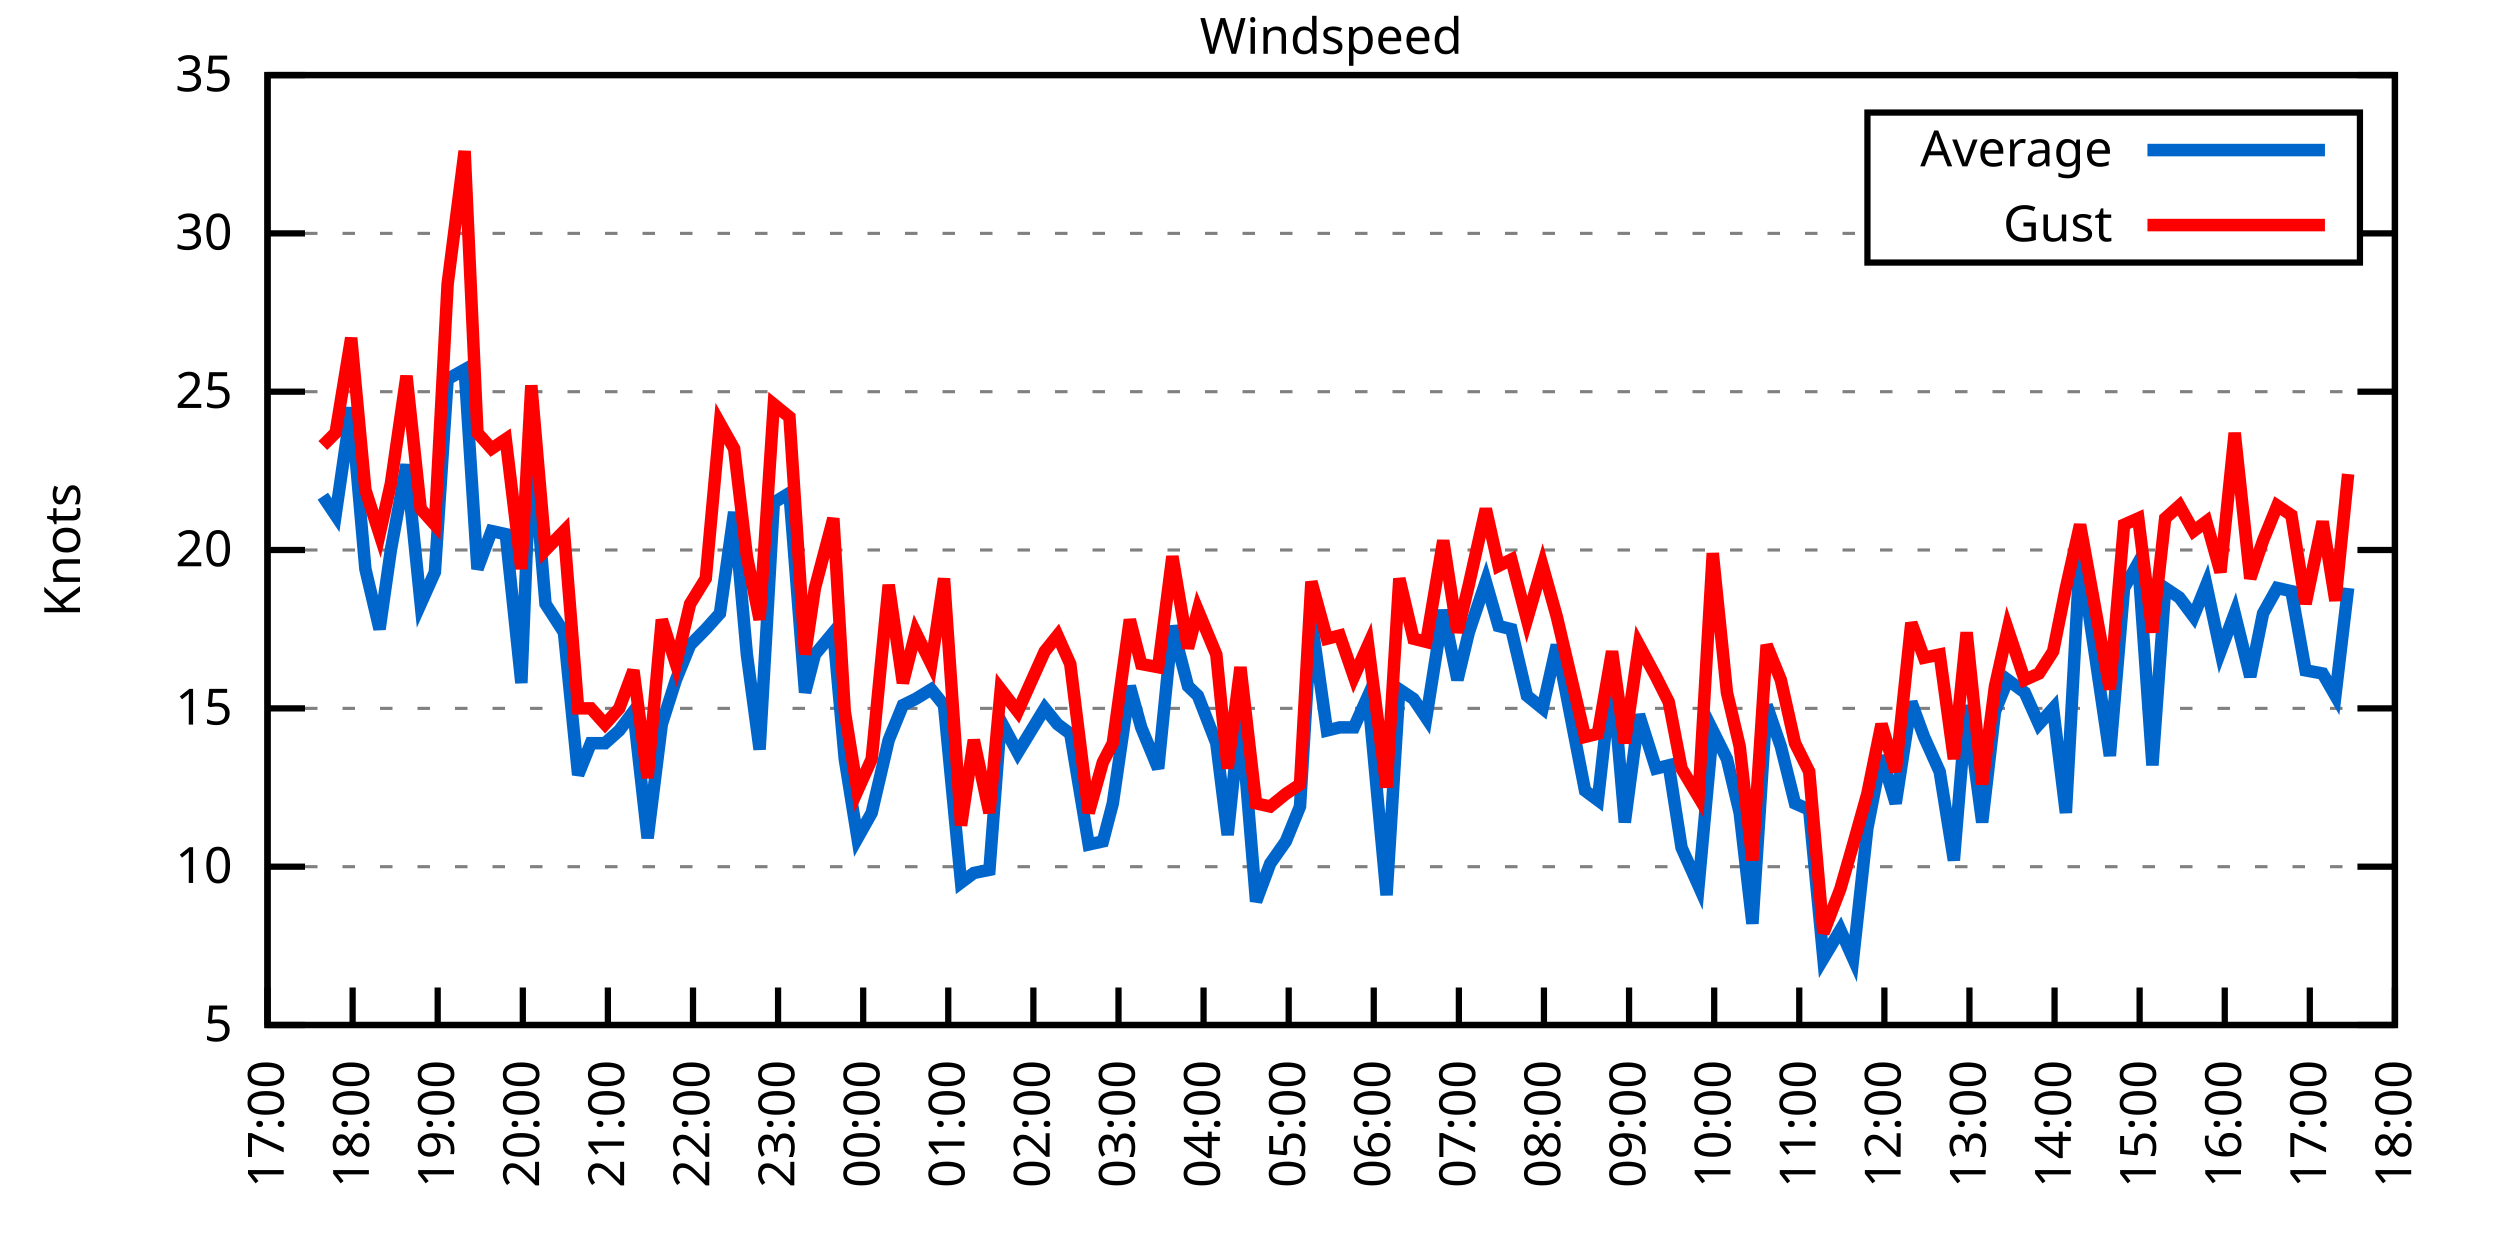
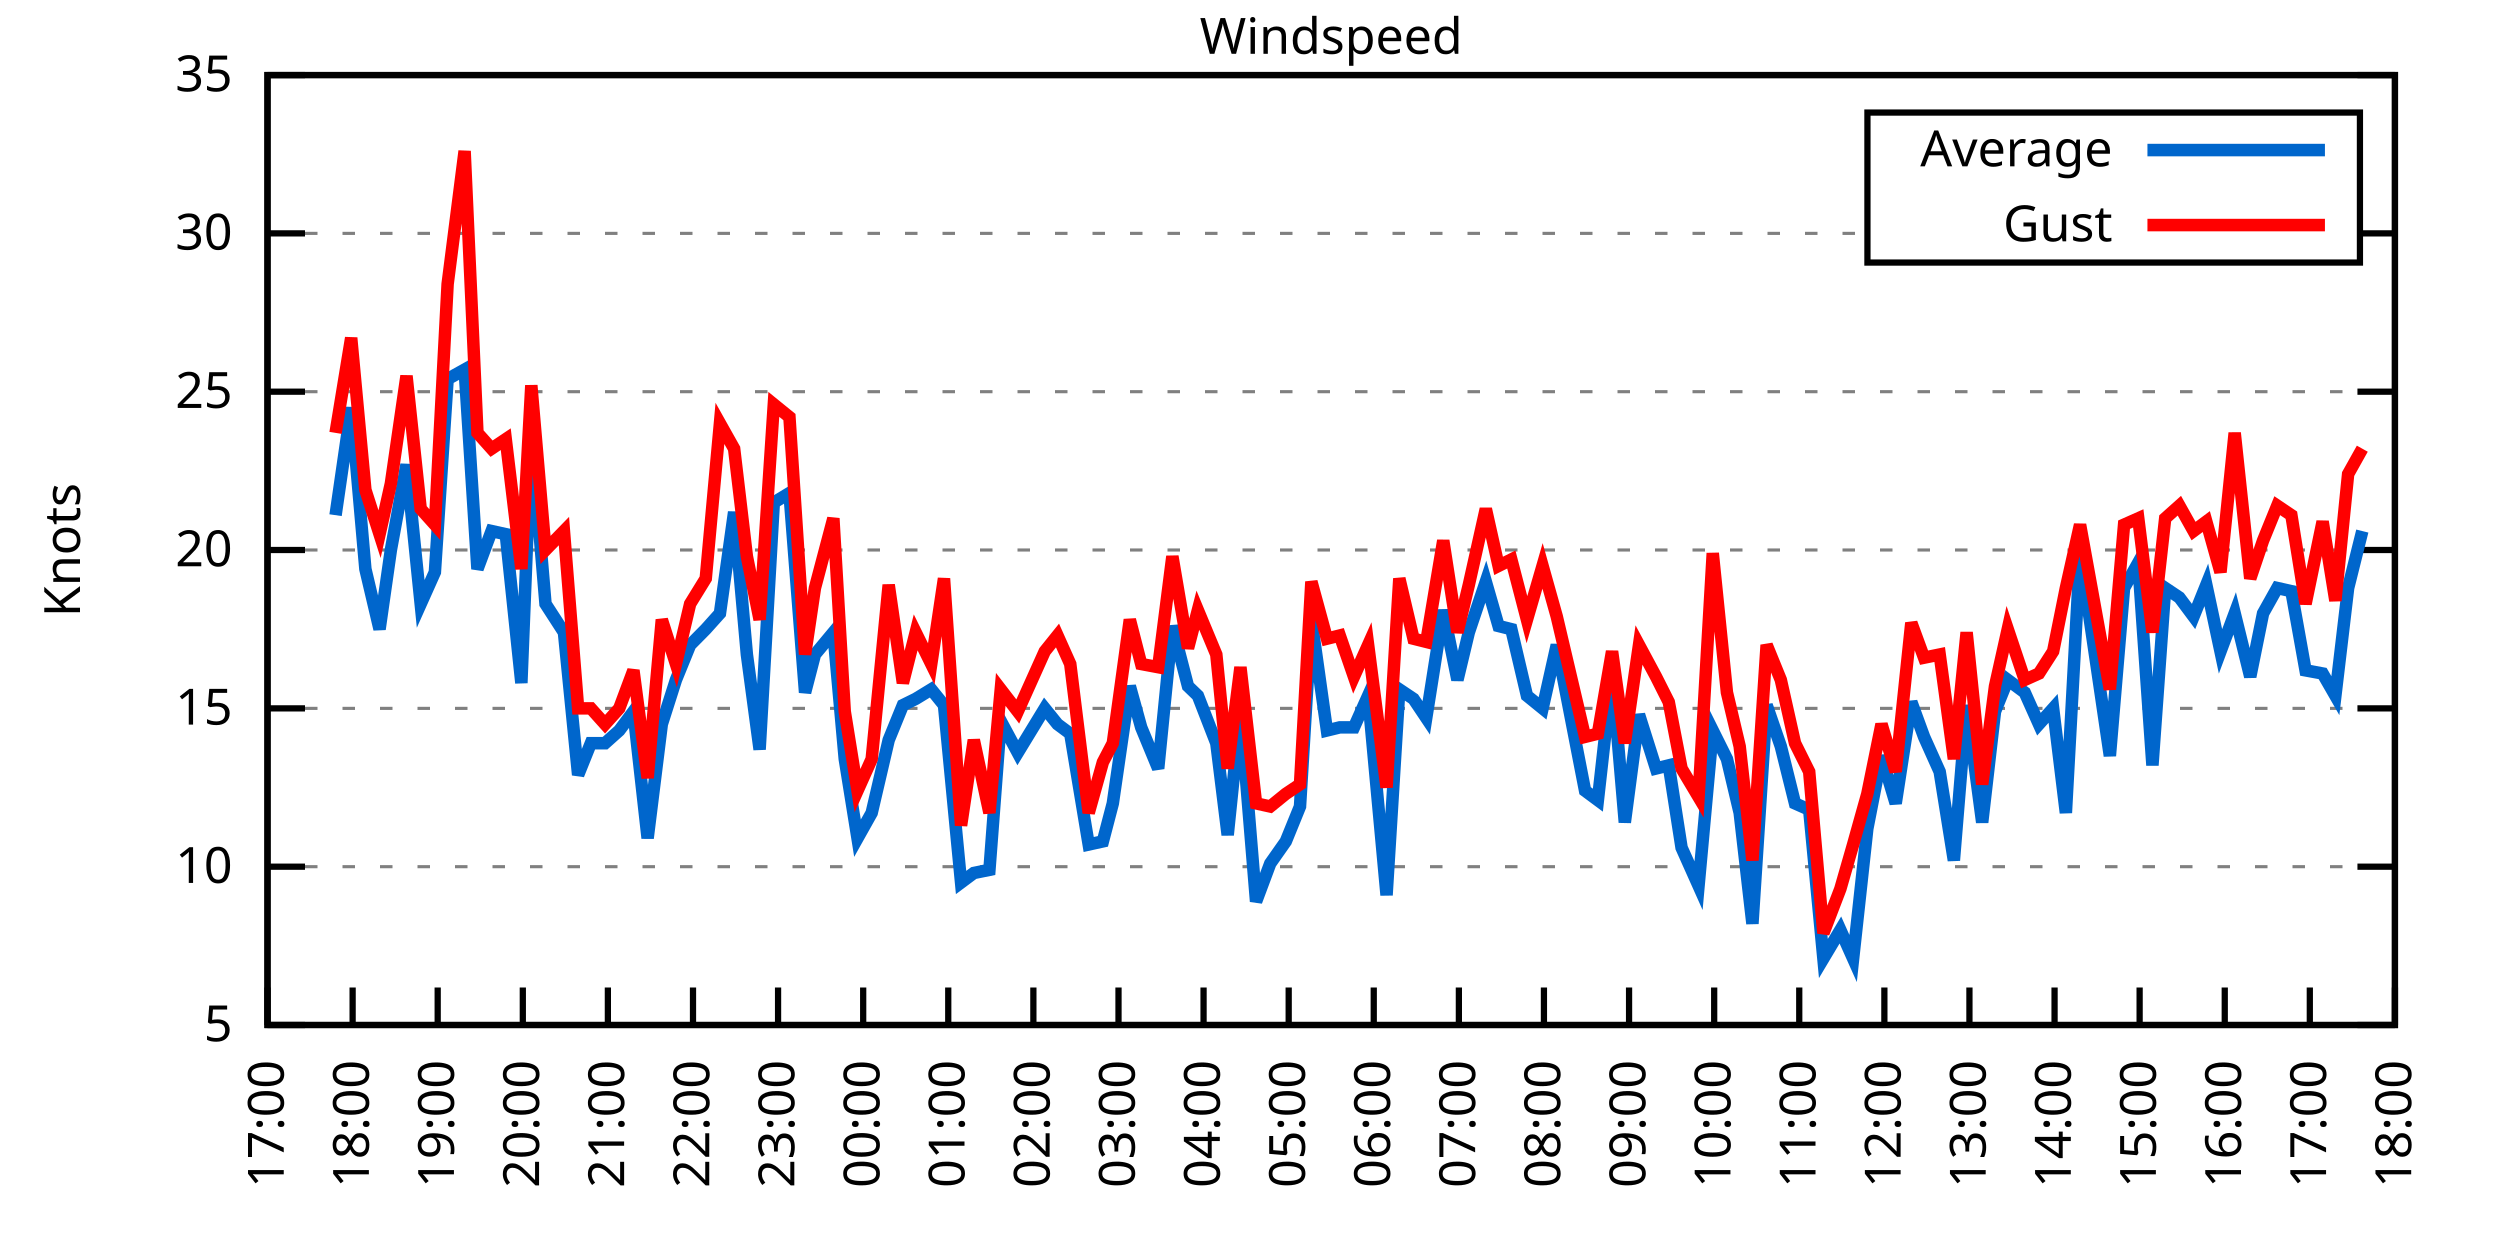
<svg xmlns="http://www.w3.org/2000/svg" xmlns:xlink="http://www.w3.org/1999/xlink" width="400" height="200" viewBox="0 0 400 200">
  <g id="gnuplot_canvas">
    <rect x="0" y="0" width="400" height="200" fill="none" />
    <defs>
      <circle id="gpDot" r="0.5" stroke-width="0.5" stroke="currentColor" />
      <path id="gpPt0" stroke-width="0.333" stroke="currentColor" d="M-1,0 h2 M0,-1 v2" />
      <path id="gpPt1" stroke-width="0.333" stroke="currentColor" d="M-1,-1 L1,1 M1,-1 L-1,1" />
      <path id="gpPt2" stroke-width="0.333" stroke="currentColor" d="M-1,0 L1,0 M0,-1 L0,1 M-1,-1 L1,1 M-1,1 L1,-1" />
      <rect id="gpPt3" stroke-width="0.333" stroke="currentColor" x="-1" y="-1" width="2" height="2" />
      <rect id="gpPt4" stroke-width="0.333" stroke="currentColor" fill="currentColor" x="-1" y="-1" width="2" height="2" />
      <circle id="gpPt5" stroke-width="0.333" stroke="currentColor" cx="0" cy="0" r="1" />
      <use xlink:href="#gpPt5" id="gpPt6" fill="currentColor" stroke="none" />
      <path id="gpPt7" stroke-width="0.333" stroke="currentColor" d="M0,-1.33 L-1.33,0.67 L1.33,0.67 z" />
      <use xlink:href="#gpPt7" id="gpPt8" fill="currentColor" stroke="none" />
      <use xlink:href="#gpPt7" id="gpPt9" stroke="currentColor" transform="rotate(180)" />
      <use xlink:href="#gpPt9" id="gpPt10" fill="currentColor" stroke="none" />
      <use xlink:href="#gpPt3" id="gpPt11" stroke="currentColor" transform="rotate(45)" />
      <use xlink:href="#gpPt11" id="gpPt12" fill="currentColor" stroke="none" />
      <path id="gpPt13" stroke-width="0.333" stroke="currentColor" d="M0,1.330 L1.265,0.411 L0.782,-1.067 L-0.782,-1.076 L-1.265,0.411 z" />
      <use xlink:href="#gpPt13" id="gpPt14" fill="currentColor" stroke="none" />
      <filter id="textbox" filterUnits="objectBoundingBox" x="0" y="0" height="1" width="1">
        <feFlood flood-color="white" flood-opacity="1" result="bgnd" />
        <feComposite in="SourceGraphic" in2="bgnd" operator="atop" />
      </filter>
      <filter id="greybox" filterUnits="objectBoundingBox" x="0" y="0" height="1" width="1">
        <feFlood flood-color="lightgrey" flood-opacity="1" result="grey" />
        <feComposite in="SourceGraphic" in2="grey" operator="atop" />
      </filter>
    </defs>
    <g fill="none" color="white" stroke="currentColor" stroke-width="1.00" stroke-linecap="butt" stroke-linejoin="miter">
</g>
    <g fill="none" color="black" stroke="currentColor" stroke-width="1.00" stroke-linecap="butt" stroke-linejoin="miter">
      <g stroke="none" shape-rendering="crispEdges">
        <polygon fill="rgb(255, 255, 255)" points="42.80,164.00 383.18,164.00 383.18,12.02 42.80,12.02 " />
      </g>
    </g>
    <g fill="none" color="black" stroke="currentColor" stroke-width="1.00" stroke-linecap="butt" stroke-linejoin="miter">
</g>
    <g fill="none" color="black" stroke="black" stroke-width="0.50" stroke-linecap="butt" stroke-linejoin="miter">
</g>
    <g fill="none" color="gray" stroke="currentColor" stroke-width="0.50" stroke-linecap="butt" stroke-linejoin="miter">
      <path stroke="gray" stroke-dasharray="2,4" class="gridline" d="M42.80,164.00 L383.19,164.00  " />
    </g>
    <g fill="none" color="gray" stroke="gray" stroke-width="1.00" stroke-linecap="butt" stroke-linejoin="miter">
</g>
    <g fill="none" color="black" stroke="currentColor" stroke-width="1.00" stroke-linecap="butt" stroke-linejoin="miter">
      <path stroke="black" d="M42.80,164.00 L48.80,164.00 M383.19,164.00 L377.19,164.00  " />
      <g transform="translate(37.20,166.60)" stroke="none" fill="black" font-family="Sans" font-size="8.00" text-anchor="end">
        <text>
          <tspan font-family="Sans"> 5</tspan>
        </text>
      </g>
    </g>
    <g fill="none" color="black" stroke="currentColor" stroke-width="1.00" stroke-linecap="butt" stroke-linejoin="miter">
</g>
    <g fill="none" color="black" stroke="black" stroke-width="0.50" stroke-linecap="butt" stroke-linejoin="miter">
</g>
    <g fill="none" color="gray" stroke="currentColor" stroke-width="0.50" stroke-linecap="butt" stroke-linejoin="miter">
      <path stroke="gray" stroke-dasharray="2,4" class="gridline" d="M42.80,138.67 L383.19,138.67  " />
    </g>
    <g fill="none" color="gray" stroke="gray" stroke-width="1.00" stroke-linecap="butt" stroke-linejoin="miter">
</g>
    <g fill="none" color="black" stroke="currentColor" stroke-width="1.00" stroke-linecap="butt" stroke-linejoin="miter">
      <path stroke="black" d="M42.80,138.67 L48.80,138.67 M383.19,138.67 L377.19,138.67  " />
      <g transform="translate(37.20,141.27)" stroke="none" fill="black" font-family="Sans" font-size="8.00" text-anchor="end">
        <text>
          <tspan font-family="Sans"> 10</tspan>
        </text>
      </g>
    </g>
    <g fill="none" color="black" stroke="currentColor" stroke-width="1.00" stroke-linecap="butt" stroke-linejoin="miter">
</g>
    <g fill="none" color="black" stroke="black" stroke-width="0.50" stroke-linecap="butt" stroke-linejoin="miter">
</g>
    <g fill="none" color="gray" stroke="currentColor" stroke-width="0.50" stroke-linecap="butt" stroke-linejoin="miter">
      <path stroke="gray" stroke-dasharray="2,4" class="gridline" d="M42.80,113.34 L383.19,113.34  " />
    </g>
    <g fill="none" color="gray" stroke="gray" stroke-width="1.00" stroke-linecap="butt" stroke-linejoin="miter">
</g>
    <g fill="none" color="black" stroke="currentColor" stroke-width="1.00" stroke-linecap="butt" stroke-linejoin="miter">
      <path stroke="black" d="M42.80,113.34 L48.80,113.34 M383.19,113.34 L377.19,113.34  " />
      <g transform="translate(37.20,115.94)" stroke="none" fill="black" font-family="Sans" font-size="8.00" text-anchor="end">
        <text>
          <tspan font-family="Sans"> 15</tspan>
        </text>
      </g>
    </g>
    <g fill="none" color="black" stroke="currentColor" stroke-width="1.00" stroke-linecap="butt" stroke-linejoin="miter">
</g>
    <g fill="none" color="black" stroke="black" stroke-width="0.50" stroke-linecap="butt" stroke-linejoin="miter">
</g>
    <g fill="none" color="gray" stroke="currentColor" stroke-width="0.50" stroke-linecap="butt" stroke-linejoin="miter">
      <path stroke="gray" stroke-dasharray="2,4" class="gridline" d="M42.80,88.00 L383.19,88.00  " />
    </g>
    <g fill="none" color="gray" stroke="gray" stroke-width="1.00" stroke-linecap="butt" stroke-linejoin="miter">
</g>
    <g fill="none" color="black" stroke="currentColor" stroke-width="1.00" stroke-linecap="butt" stroke-linejoin="miter">
      <path stroke="black" d="M42.80,88.00 L48.80,88.00 M383.19,88.00 L377.19,88.00  " />
      <g transform="translate(37.20,90.60)" stroke="none" fill="black" font-family="Sans" font-size="8.00" text-anchor="end">
        <text>
          <tspan font-family="Sans"> 20</tspan>
        </text>
      </g>
    </g>
    <g fill="none" color="black" stroke="currentColor" stroke-width="1.00" stroke-linecap="butt" stroke-linejoin="miter">
</g>
    <g fill="none" color="black" stroke="black" stroke-width="0.50" stroke-linecap="butt" stroke-linejoin="miter">
</g>
    <g fill="none" color="gray" stroke="currentColor" stroke-width="0.50" stroke-linecap="butt" stroke-linejoin="miter">
      <path stroke="gray" stroke-dasharray="2,4" class="gridline" d="M42.80,62.67 L383.19,62.67  " />
    </g>
    <g fill="none" color="gray" stroke="gray" stroke-width="1.00" stroke-linecap="butt" stroke-linejoin="miter">
</g>
    <g fill="none" color="black" stroke="currentColor" stroke-width="1.00" stroke-linecap="butt" stroke-linejoin="miter">
      <path stroke="black" d="M42.80,62.67 L48.80,62.67 M383.19,62.67 L377.19,62.67  " />
      <g transform="translate(37.20,65.27)" stroke="none" fill="black" font-family="Sans" font-size="8.00" text-anchor="end">
        <text>
          <tspan font-family="Sans"> 25</tspan>
        </text>
      </g>
    </g>
    <g fill="none" color="black" stroke="currentColor" stroke-width="1.00" stroke-linecap="butt" stroke-linejoin="miter">
</g>
    <g fill="none" color="black" stroke="black" stroke-width="0.50" stroke-linecap="butt" stroke-linejoin="miter">
</g>
    <g fill="none" color="gray" stroke="currentColor" stroke-width="0.50" stroke-linecap="butt" stroke-linejoin="miter">
      <path stroke="gray" stroke-dasharray="2,4" class="gridline" d="M42.80,37.34 L298.79,37.34 M377.59,37.34 L383.19,37.34  " />
    </g>
    <g fill="none" color="gray" stroke="gray" stroke-width="1.00" stroke-linecap="butt" stroke-linejoin="miter">
</g>
    <g fill="none" color="black" stroke="currentColor" stroke-width="1.00" stroke-linecap="butt" stroke-linejoin="miter">
      <path stroke="black" d="M42.80,37.34 L48.80,37.34 M383.19,37.34 L377.19,37.34  " />
      <g transform="translate(37.20,39.94)" stroke="none" fill="black" font-family="Sans" font-size="8.00" text-anchor="end">
        <text>
          <tspan font-family="Sans"> 30</tspan>
        </text>
      </g>
    </g>
    <g fill="none" color="black" stroke="currentColor" stroke-width="1.00" stroke-linecap="butt" stroke-linejoin="miter">
</g>
    <g fill="none" color="black" stroke="black" stroke-width="0.50" stroke-linecap="butt" stroke-linejoin="miter">
</g>
    <g fill="none" color="gray" stroke="currentColor" stroke-width="0.50" stroke-linecap="butt" stroke-linejoin="miter">
      <path stroke="gray" stroke-dasharray="2,4" class="gridline" d="M42.80,12.01 L383.19,12.01  " />
    </g>
    <g fill="none" color="gray" stroke="gray" stroke-width="1.00" stroke-linecap="butt" stroke-linejoin="miter">
</g>
    <g fill="none" color="black" stroke="currentColor" stroke-width="1.00" stroke-linecap="butt" stroke-linejoin="miter">
      <path stroke="black" d="M42.80,12.01 L48.80,12.01 M383.19,12.01 L377.19,12.01  " />
      <g transform="translate(37.20,14.61)" stroke="none" fill="black" font-family="Sans" font-size="8.00" text-anchor="end">
        <text>
          <tspan font-family="Sans"> 35</tspan>
        </text>
      </g>
    </g>
    <g fill="none" color="black" stroke="currentColor" stroke-width="1.00" stroke-linecap="butt" stroke-linejoin="miter">
      <path stroke="black" d="M42.80,164.00 L42.80,158.00  " />
      <g transform="translate(45.40,169.60) rotate(270.00)" stroke="none" fill="black" font-family="Sans" font-size="8.00" text-anchor="end">
        <text>
          <tspan font-family="Sans">17:00</tspan>
        </text>
      </g>
    </g>
    <g fill="none" color="black" stroke="currentColor" stroke-width="1.00" stroke-linecap="butt" stroke-linejoin="miter">
      <path stroke="black" d="M56.42,164.00 L56.42,158.00  " />
      <g transform="translate(59.02,169.60) rotate(270.00)" stroke="none" fill="black" font-family="Sans" font-size="8.00" text-anchor="end">
        <text>
          <tspan font-family="Sans">18:00</tspan>
        </text>
      </g>
    </g>
    <g fill="none" color="black" stroke="currentColor" stroke-width="1.00" stroke-linecap="butt" stroke-linejoin="miter">
      <path stroke="black" d="M70.03,164.00 L70.03,158.00  " />
      <g transform="translate(72.63,169.60) rotate(270.00)" stroke="none" fill="black" font-family="Sans" font-size="8.00" text-anchor="end">
        <text>
          <tspan font-family="Sans">19:00</tspan>
        </text>
      </g>
    </g>
    <g fill="none" color="black" stroke="currentColor" stroke-width="1.00" stroke-linecap="butt" stroke-linejoin="miter">
      <path stroke="black" d="M83.65,164.00 L83.65,158.00  " />
      <g transform="translate(86.25,169.60) rotate(270.00)" stroke="none" fill="black" font-family="Sans" font-size="8.00" text-anchor="end">
        <text>
          <tspan font-family="Sans">20:00</tspan>
        </text>
      </g>
    </g>
    <g fill="none" color="black" stroke="currentColor" stroke-width="1.00" stroke-linecap="butt" stroke-linejoin="miter">
      <path stroke="black" d="M97.26,164.00 L97.26,158.00  " />
      <g transform="translate(99.86,169.60) rotate(270.00)" stroke="none" fill="black" font-family="Sans" font-size="8.00" text-anchor="end">
        <text>
          <tspan font-family="Sans">21:00</tspan>
        </text>
      </g>
    </g>
    <g fill="none" color="black" stroke="currentColor" stroke-width="1.00" stroke-linecap="butt" stroke-linejoin="miter">
      <path stroke="black" d="M110.88,164.00 L110.88,158.00  " />
      <g transform="translate(113.48,169.60) rotate(270.00)" stroke="none" fill="black" font-family="Sans" font-size="8.00" text-anchor="end">
        <text>
          <tspan font-family="Sans">22:00</tspan>
        </text>
      </g>
    </g>
    <g fill="none" color="black" stroke="currentColor" stroke-width="1.00" stroke-linecap="butt" stroke-linejoin="miter">
      <path stroke="black" d="M124.49,164.00 L124.49,158.00  " />
      <g transform="translate(127.09,169.60) rotate(270.00)" stroke="none" fill="black" font-family="Sans" font-size="8.00" text-anchor="end">
        <text>
          <tspan font-family="Sans">23:00</tspan>
        </text>
      </g>
    </g>
    <g fill="none" color="black" stroke="currentColor" stroke-width="1.00" stroke-linecap="butt" stroke-linejoin="miter">
      <path stroke="black" d="M138.11,164.00 L138.11,158.00  " />
      <g transform="translate(140.71,169.60) rotate(270.00)" stroke="none" fill="black" font-family="Sans" font-size="8.00" text-anchor="end">
        <text>
          <tspan font-family="Sans">00:00</tspan>
        </text>
      </g>
    </g>
    <g fill="none" color="black" stroke="currentColor" stroke-width="1.00" stroke-linecap="butt" stroke-linejoin="miter">
      <path stroke="black" d="M151.72,164.00 L151.72,158.00  " />
      <g transform="translate(154.32,169.60) rotate(270.00)" stroke="none" fill="black" font-family="Sans" font-size="8.00" text-anchor="end">
        <text>
          <tspan font-family="Sans">01:00</tspan>
        </text>
      </g>
    </g>
    <g fill="none" color="black" stroke="currentColor" stroke-width="1.00" stroke-linecap="butt" stroke-linejoin="miter">
      <path stroke="black" d="M165.34,164.00 L165.34,158.00  " />
      <g transform="translate(167.94,169.60) rotate(270.00)" stroke="none" fill="black" font-family="Sans" font-size="8.00" text-anchor="end">
        <text>
          <tspan font-family="Sans">02:00</tspan>
        </text>
      </g>
    </g>
    <g fill="none" color="black" stroke="currentColor" stroke-width="1.00" stroke-linecap="butt" stroke-linejoin="miter">
      <path stroke="black" d="M178.96,164.00 L178.96,158.00  " />
      <g transform="translate(181.56,169.60) rotate(270.00)" stroke="none" fill="black" font-family="Sans" font-size="8.00" text-anchor="end">
        <text>
          <tspan font-family="Sans">03:00</tspan>
        </text>
      </g>
    </g>
    <g fill="none" color="black" stroke="currentColor" stroke-width="1.00" stroke-linecap="butt" stroke-linejoin="miter">
      <path stroke="black" d="M192.57,164.00 L192.57,158.00  " />
      <g transform="translate(195.17,169.60) rotate(270.00)" stroke="none" fill="black" font-family="Sans" font-size="8.00" text-anchor="end">
        <text>
          <tspan font-family="Sans">04:00</tspan>
        </text>
      </g>
    </g>
    <g fill="none" color="black" stroke="currentColor" stroke-width="1.00" stroke-linecap="butt" stroke-linejoin="miter">
      <path stroke="black" d="M206.19,164.00 L206.19,158.00  " />
      <g transform="translate(208.79,169.60) rotate(270.00)" stroke="none" fill="black" font-family="Sans" font-size="8.00" text-anchor="end">
        <text>
          <tspan font-family="Sans">05:00</tspan>
        </text>
      </g>
    </g>
    <g fill="none" color="black" stroke="currentColor" stroke-width="1.00" stroke-linecap="butt" stroke-linejoin="miter">
      <path stroke="black" d="M219.80,164.00 L219.80,158.00  " />
      <g transform="translate(222.40,169.60) rotate(270.00)" stroke="none" fill="black" font-family="Sans" font-size="8.00" text-anchor="end">
        <text>
          <tspan font-family="Sans">06:00</tspan>
        </text>
      </g>
    </g>
    <g fill="none" color="black" stroke="currentColor" stroke-width="1.00" stroke-linecap="butt" stroke-linejoin="miter">
      <path stroke="black" d="M233.42,164.00 L233.42,158.00  " />
      <g transform="translate(236.02,169.60) rotate(270.00)" stroke="none" fill="black" font-family="Sans" font-size="8.00" text-anchor="end">
        <text>
          <tspan font-family="Sans">07:00</tspan>
        </text>
      </g>
    </g>
    <g fill="none" color="black" stroke="currentColor" stroke-width="1.00" stroke-linecap="butt" stroke-linejoin="miter">
      <path stroke="black" d="M247.03,164.00 L247.03,158.00  " />
      <g transform="translate(249.63,169.60) rotate(270.00)" stroke="none" fill="black" font-family="Sans" font-size="8.00" text-anchor="end">
        <text>
          <tspan font-family="Sans">08:00</tspan>
        </text>
      </g>
    </g>
    <g fill="none" color="black" stroke="currentColor" stroke-width="1.00" stroke-linecap="butt" stroke-linejoin="miter">
      <path stroke="black" d="M260.65,164.00 L260.65,158.00  " />
      <g transform="translate(263.25,169.60) rotate(270.00)" stroke="none" fill="black" font-family="Sans" font-size="8.00" text-anchor="end">
        <text>
          <tspan font-family="Sans">09:00</tspan>
        </text>
      </g>
    </g>
    <g fill="none" color="black" stroke="currentColor" stroke-width="1.00" stroke-linecap="butt" stroke-linejoin="miter">
      <path stroke="black" d="M274.27,164.00 L274.27,158.00  " />
      <g transform="translate(276.87,169.60) rotate(270.00)" stroke="none" fill="black" font-family="Sans" font-size="8.00" text-anchor="end">
        <text>
          <tspan font-family="Sans">10:00</tspan>
        </text>
      </g>
    </g>
    <g fill="none" color="black" stroke="currentColor" stroke-width="1.00" stroke-linecap="butt" stroke-linejoin="miter">
      <path stroke="black" d="M287.88,164.00 L287.88,158.00  " />
      <g transform="translate(290.48,169.60) rotate(270.00)" stroke="none" fill="black" font-family="Sans" font-size="8.00" text-anchor="end">
        <text>
          <tspan font-family="Sans">11:00</tspan>
        </text>
      </g>
    </g>
    <g fill="none" color="black" stroke="currentColor" stroke-width="1.00" stroke-linecap="butt" stroke-linejoin="miter">
      <path stroke="black" d="M301.50,164.00 L301.50,158.00  " />
      <g transform="translate(304.10,169.60) rotate(270.00)" stroke="none" fill="black" font-family="Sans" font-size="8.00" text-anchor="end">
        <text>
          <tspan font-family="Sans">12:00</tspan>
        </text>
      </g>
    </g>
    <g fill="none" color="black" stroke="currentColor" stroke-width="1.00" stroke-linecap="butt" stroke-linejoin="miter">
      <path stroke="black" d="M315.11,164.00 L315.11,158.00  " />
      <g transform="translate(317.71,169.60) rotate(270.00)" stroke="none" fill="black" font-family="Sans" font-size="8.00" text-anchor="end">
        <text>
          <tspan font-family="Sans">13:00</tspan>
        </text>
      </g>
    </g>
    <g fill="none" color="black" stroke="currentColor" stroke-width="1.00" stroke-linecap="butt" stroke-linejoin="miter">
      <path stroke="black" d="M328.73,164.00 L328.73,158.00  " />
      <g transform="translate(331.33,169.60) rotate(270.00)" stroke="none" fill="black" font-family="Sans" font-size="8.00" text-anchor="end">
        <text>
          <tspan font-family="Sans">14:00</tspan>
        </text>
      </g>
    </g>
    <g fill="none" color="black" stroke="currentColor" stroke-width="1.00" stroke-linecap="butt" stroke-linejoin="miter">
      <path stroke="black" d="M342.34,164.00 L342.34,158.00  " />
      <g transform="translate(344.94,169.60) rotate(270.00)" stroke="none" fill="black" font-family="Sans" font-size="8.00" text-anchor="end">
        <text>
          <tspan font-family="Sans">15:00</tspan>
        </text>
      </g>
    </g>
    <g fill="none" color="black" stroke="currentColor" stroke-width="1.00" stroke-linecap="butt" stroke-linejoin="miter">
      <path stroke="black" d="M355.96,164.00 L355.96,158.00  " />
      <g transform="translate(358.56,169.60) rotate(270.00)" stroke="none" fill="black" font-family="Sans" font-size="8.00" text-anchor="end">
        <text>
          <tspan font-family="Sans">16:00</tspan>
        </text>
      </g>
    </g>
    <g fill="none" color="black" stroke="currentColor" stroke-width="1.00" stroke-linecap="butt" stroke-linejoin="miter">
      <path stroke="black" d="M369.57,164.00 L369.57,158.00  " />
      <g transform="translate(372.17,169.60) rotate(270.00)" stroke="none" fill="black" font-family="Sans" font-size="8.00" text-anchor="end">
        <text>
          <tspan font-family="Sans">17:00</tspan>
        </text>
      </g>
    </g>
    <g fill="none" color="black" stroke="currentColor" stroke-width="1.00" stroke-linecap="butt" stroke-linejoin="miter">
      <path stroke="black" d="M383.19,164.00 L383.19,158.00  " />
      <g transform="translate(385.79,169.60) rotate(270.00)" stroke="none" fill="black" font-family="Sans" font-size="8.00" text-anchor="end">
        <text>
          <tspan font-family="Sans">18:00</tspan>
        </text>
      </g>
    </g>
    <g fill="none" color="black" stroke="currentColor" stroke-width="1.00" stroke-linecap="butt" stroke-linejoin="miter">
</g>
    <g fill="none" color="black" stroke="currentColor" stroke-width="1.00" stroke-linecap="butt" stroke-linejoin="miter">
      <path stroke="black" d="M42.80,12.01 L42.80,164.00 L383.19,164.00 L383.19,12.01 L42.80,12.01 Z  " />
    </g>
    <g fill="none" color="black" stroke="currentColor" stroke-width="1.00" stroke-linecap="butt" stroke-linejoin="miter">
</g>
    <g fill="none" color="black" stroke="currentColor" stroke-width="1.00" stroke-linecap="butt" stroke-linejoin="miter">
      <path stroke="black" d="M298.79,42.01 L298.79,18.01 L377.59,18.01 L377.59,42.01 L298.79,42.01 Z  " />
    </g>
    <g id="Windspeed_plot_1">
      <g fill="none" color="white" stroke="black" stroke-width="2.00" stroke-linecap="butt" stroke-linejoin="miter">
</g>
      <g fill="none" color="black" stroke="currentColor" stroke-width="2.00" stroke-linecap="butt" stroke-linejoin="miter">
        <g transform="translate(337.99,26.61)" stroke="none" fill="black" font-family="Sans" font-size="8.00" text-anchor="end">
          <text>
            <tspan font-family="Sans">Average</tspan>
          </text>
        </g>
      </g>
      <g fill="none" color="black" stroke="currentColor" stroke-width="2.00" stroke-linecap="butt" stroke-linejoin="miter">
-         <path stroke="rgb(  0, 102, 204)" d="M343.59,24.01 L371.99,24.01 M51.65,79.39 L53.69,82.43 L56.19,65.21 L58.46,91.04 L60.73,100.67 L62.54,88.00   L65.04,74.33 L67.31,96.62 L69.58,91.55 L71.62,60.65 L74.34,59.13 L76.39,91.04 L78.65,84.97 L80.92,85.47   L83.42,109.28 L85.01,69.77 L87.28,96.62 L90.23,101.18 L92.50,123.98 L94.54,118.91 L96.81,118.91 L99.08,116.88   L101.35,113.84 L103.62,134.11 L105.89,115.87 L108.15,108.78 L110.42,103.20 L112.92,100.67 L115.19,98.14 L117.46,81.93   L119.50,104.72 L121.54,119.92 L123.81,80.41 L126.31,78.89 L128.81,110.80 L130.39,104.72 L133.34,101.18 L135.16,121.44   L137.20,134.11 L139.47,130.06 L142.19,118.40 L144.46,112.83 L146.51,111.82 L149.00,110.30 L151.04,112.83 L153.77,141.20   L155.81,139.68 L158.31,139.17 L160.12,115.36 L162.84,120.43 L167.16,113.34 L169.20,115.87 L171.24,117.39 L174.19,135.12   L176.46,134.62 L178.05,128.54 L180.77,109.79 L182.59,116.38 L185.31,122.96 L187.58,100.16 L190.08,109.79 L191.66,111.31   L194.61,118.91 L196.43,133.60 L198.47,113.84 L200.97,144.24 L203.24,138.16 L205.73,134.62 L208.00,129.04 L209.82,99.15   L212.31,116.88 L214.36,116.38 L216.63,116.38 L218.90,111.31 L221.85,143.23 L223.89,110.30 L226.16,111.82 L228.20,114.86   L230.92,97.63 L233.19,108.78 L235.01,101.18 L237.73,93.07 L239.77,100.16 L241.81,100.67 L244.31,111.31 L246.81,113.34   L249.08,103.20 L253.61,126.51 L255.66,128.03 L257.93,107.76 L259.97,131.58 L262.24,114.35 L264.96,122.96 L267.00,122.46   L269.05,135.63 L271.77,141.71 L274.04,116.88 L276.31,121.44 L278.35,130.06 L280.39,147.79 L282.66,112.83 L284.93,119.42   L287.20,128.54 L289.47,129.55 L291.74,153.36 L294.46,148.80 L296.50,153.36 L298.77,132.59 L301.04,120.94 L303.31,128.54   L305.81,112.32 L307.85,117.90 L310.35,123.47 L312.62,137.66 L314.66,112.83 L317.15,131.58 L319.20,113.84 L321.24,108.78   L323.96,110.80 L326.23,115.87 L328.50,113.34 L330.54,130.06 L332.81,88.51 L337.58,120.94 L339.85,94.08 L342.12,90.03   L344.39,122.46 L346.43,94.08 L348.70,95.60 L350.97,98.64 L353.01,93.58 L355.28,104.22 L357.55,98.14 L360.04,108.27   L362.09,98.14 L364.36,94.08 L366.62,94.59 L368.89,107.26 L371.62,107.76 L373.66,111.31 L375.70,94.08  " />
+         <path stroke="rgb(  0, 102, 204)" d="M343.59,24.01 L371.99,24.01 M53.69,82.43 L56.19,65.21 L58.46,91.04 L60.73,100.67 L62.54,88.00 L65.04,74.33   L67.31,96.62 L69.58,91.55 L71.62,60.65 L74.34,59.13 L76.39,91.04 L78.65,84.97 L80.92,85.47 L83.42,109.28   L85.01,69.77 L87.28,96.62 L90.23,101.18 L92.50,123.98 L94.54,118.91 L96.81,118.91 L99.08,116.88 L101.35,113.84   L103.62,134.11 L105.89,115.87 L108.15,108.78 L110.42,103.20 L112.92,100.67 L115.19,98.14 L117.46,81.93 L119.50,104.72   L121.54,119.92 L123.81,80.41 L126.31,78.89 L128.81,110.80 L130.39,104.72 L133.34,101.18 L135.16,121.44 L137.20,134.11   L139.47,130.06 L142.19,118.40 L144.46,112.83 L146.51,111.82 L149.00,110.30 L151.04,112.83 L153.77,141.20 L155.81,139.68   L158.31,139.17 L160.12,115.36 L162.84,120.43 L167.16,113.34 L169.20,115.87 L171.24,117.39 L174.19,135.12 L176.46,134.62   L178.05,128.54 L180.77,109.79 L182.59,116.38 L185.31,122.96 L187.58,100.16 L190.08,109.79 L191.66,111.31 L194.61,118.91   L196.43,133.60 L198.47,113.84 L200.97,144.24 L203.24,138.16 L205.73,134.62 L208.00,129.04 L209.82,99.15 L212.31,116.88   L214.36,116.38 L216.63,116.38 L218.90,111.31 L221.85,143.23 L223.89,110.30 L226.16,111.82 L228.20,114.86 L230.92,97.63   L233.19,108.78 L235.01,101.18 L237.73,93.07 L239.77,100.16 L241.81,100.67 L244.31,111.31 L246.81,113.34 L249.08,103.20   L253.61,126.51 L255.66,128.03 L257.93,107.76 L259.97,131.58 L262.24,114.35 L264.96,122.96 L267.00,122.46 L269.05,135.63   L271.77,141.71 L274.04,116.88 L276.31,121.44 L278.35,130.06 L280.39,147.79 L282.66,112.83 L284.93,119.42 L287.20,128.54   L289.47,129.55 L291.74,153.36 L294.46,148.80 L296.50,153.36 L298.77,132.59 L301.04,120.94 L303.31,128.54 L305.81,112.32   L307.85,117.90 L310.35,123.47 L312.62,137.66 L314.66,112.83 L317.15,131.58 L319.20,113.84 L321.24,108.78 L323.96,110.80   L326.23,115.87 L328.50,113.34 L330.54,130.06 L332.81,88.51 L337.58,120.94 L339.85,94.08 L342.12,90.03 L344.39,122.46   L346.43,94.08 L348.70,95.60 L350.97,98.64 L353.01,93.58 L355.28,104.22 L357.55,98.14 L360.04,108.27 L362.09,98.14   L364.36,94.08 L366.62,94.59 L368.89,107.26 L371.62,107.76 L373.66,111.31 L375.70,94.08 L377.97,84.97  " />
      </g>
    </g>
    <g id="Windspeed_plot_2">
      <g fill="none" color="black" stroke="currentColor" stroke-width="2.00" stroke-linecap="butt" stroke-linejoin="miter">
        <g transform="translate(337.99,38.61)" stroke="none" fill="black" font-family="Sans" font-size="8.00" text-anchor="end">
          <text>
            <tspan font-family="Sans">Gust</tspan>
          </text>
        </g>
      </g>
      <g fill="none" color="black" stroke="currentColor" stroke-width="2.00" stroke-linecap="butt" stroke-linejoin="miter">
-         <path stroke="rgb(255,   0,   0)" d="M343.59,36.01 L371.99,36.01 M51.65,71.29 L53.69,69.26 L56.19,54.06 L58.46,78.38 L60.73,85.47 L62.54,77.37   L65.04,60.14 L67.31,81.42 L69.58,83.95 L71.62,45.45 L74.34,24.17 L76.39,69.26 L78.65,71.79 L80.92,70.27   L83.42,91.04 L85.01,61.66 L87.28,88.00 L90.23,84.97 L92.50,113.34 L94.54,113.34 L96.81,115.87 L99.08,113.34   L101.35,107.26 L103.62,124.48 L105.89,99.15 L108.15,106.24 L110.42,96.62 L112.92,92.56 L115.19,67.74 L117.46,71.79   L119.50,89.02 L121.54,99.15 L123.81,64.70 L126.31,66.73 L128.81,104.72 L130.39,94.08 L133.34,82.94 L135.16,113.84   L137.20,126.51 L139.47,121.44 L142.19,93.58 L144.46,109.28 L146.51,101.18 L149.00,106.24 L151.04,92.56 L153.77,132.08   L155.81,118.40 L158.31,130.06 L160.12,110.30 L162.84,113.84 L167.16,104.22 L169.20,101.68 L171.24,106.24 L174.19,130.06   L176.46,121.95 L178.05,118.91 L180.77,99.15 L182.59,106.24 L185.31,106.75 L187.58,89.02 L190.08,103.71 L191.66,97.63   L194.61,104.72 L196.43,122.96 L198.47,106.75 L200.97,128.54 L203.24,129.04 L205.73,127.02 L208.00,125.50 L209.82,93.07   L212.31,102.19 L214.36,101.68 L216.63,108.27 L218.90,103.20 L221.85,126.00 L223.89,92.56 L226.16,102.19 L228.20,102.70   L230.92,86.49 L233.19,101.18 L235.01,93.58 L237.73,81.42 L239.77,90.54 L241.81,89.52 L244.31,99.15 L246.81,90.54   L249.08,98.64 L253.61,117.90 L255.66,117.39 L257.93,104.22 L259.97,118.91 L262.24,103.20 L264.96,108.27 L267.00,112.32   L269.05,122.96 L271.77,127.52 L274.04,88.51 L276.31,110.80 L278.35,119.42 L280.39,137.66 L282.66,103.20 L284.93,108.78   L287.20,118.91 L289.47,123.47 L291.74,149.31 L294.46,142.21 L296.50,135.12 L298.77,127.02 L301.04,115.87 L303.31,123.47   L305.81,99.66 L307.85,105.23 L310.35,104.72 L312.62,121.44 L314.66,101.18 L317.15,125.50 L319.20,109.79 L321.24,100.67   L323.96,108.78 L326.23,107.76 L328.50,104.22 L330.54,94.08 L332.81,83.95 L337.58,110.30 L339.85,83.95 L342.12,82.94   L344.39,101.18 L346.43,82.94 L348.70,80.91 L350.97,84.97 L353.01,83.45 L355.28,91.55 L357.55,69.26 L360.04,92.56   L362.09,86.49 L364.36,80.91 L366.62,82.43 L368.89,96.62 L371.62,83.45 L373.66,96.11 L375.70,75.85  " />
+         <path stroke="rgb(255,   0,   0)" d="M343.59,36.01 L371.99,36.01 M53.69,69.26 L56.19,54.06 L58.46,78.38 L60.73,85.47 L62.54,77.37 L65.04,60.14   L67.31,81.42 L69.58,83.95 L71.62,45.45 L74.34,24.17 L76.39,69.26 L78.65,71.79 L80.92,70.27 L83.42,91.04   L85.01,61.66 L87.28,88.00 L90.23,84.97 L92.50,113.34 L94.54,113.34 L96.81,115.87 L99.08,113.34 L101.35,107.26   L103.62,124.48 L105.89,99.15 L108.15,106.24 L110.42,96.62 L112.92,92.56 L115.19,67.74 L117.46,71.79 L119.50,89.02   L121.54,99.15 L123.81,64.70 L126.31,66.73 L128.81,104.72 L130.39,94.08 L133.34,82.94 L135.16,113.84 L137.20,126.51   L139.47,121.44 L142.19,93.58 L144.46,109.28 L146.51,101.18 L149.00,106.24 L151.04,92.56 L153.77,132.08 L155.81,118.40   L158.31,130.06 L160.12,110.30 L162.84,113.84 L167.16,104.22 L169.20,101.68 L171.24,106.24 L174.19,130.06 L176.46,121.95   L178.05,118.91 L180.77,99.15 L182.59,106.24 L185.31,106.75 L187.58,89.02 L190.08,103.71 L191.66,97.63 L194.61,104.72   L196.43,122.96 L198.47,106.75 L200.97,128.54 L203.24,129.04 L205.73,127.02 L208.00,125.50 L209.82,93.07 L212.31,102.19   L214.36,101.68 L216.63,108.27 L218.90,103.20 L221.85,126.00 L223.89,92.56 L226.16,102.19 L228.20,102.70 L230.92,86.49   L233.19,101.18 L235.01,93.58 L237.73,81.42 L239.77,90.54 L241.81,89.52 L244.31,99.15 L246.81,90.54 L249.08,98.64   L253.61,117.90 L255.66,117.39 L257.93,104.22 L259.97,118.91 L262.24,103.20 L264.96,108.27 L267.00,112.32 L269.05,122.96   L271.77,127.52 L274.04,88.51 L276.31,110.80 L278.35,119.42 L280.39,137.66 L282.66,103.20 L284.93,108.78 L287.20,118.91   L289.47,123.47 L291.74,149.31 L294.46,142.21 L296.50,135.12 L298.77,127.02 L301.04,115.87 L303.31,123.47 L305.81,99.66   L307.85,105.23 L310.35,104.72 L312.62,121.44 L314.66,101.18 L317.15,125.50 L319.20,109.79 L321.24,100.67 L323.96,108.78   L326.23,107.76 L328.50,104.22 L330.54,94.08 L332.81,83.95 L337.58,110.30 L339.85,83.95 L342.12,82.94 L344.39,101.18   L346.43,82.94 L348.70,80.91 L350.97,84.97 L353.01,83.45 L355.28,91.55 L357.55,69.26 L360.04,92.56 L362.09,86.49   L364.36,80.91 L366.62,82.43 L368.89,96.62 L371.62,83.45 L373.66,96.11 L375.70,75.85 L377.97,71.79  " />
      </g>
    </g>
    <g fill="none" color="black" stroke="currentColor" stroke-width="2.00" stroke-linecap="butt" stroke-linejoin="miter">
</g>
    <g fill="none" color="black" stroke="black" stroke-width="1.00" stroke-linecap="butt" stroke-linejoin="miter">
</g>
    <g fill="none" color="black" stroke="currentColor" stroke-width="1.00" stroke-linecap="butt" stroke-linejoin="miter">
      <path stroke="black" d="M42.80,12.01 L42.80,164.00 L383.19,164.00 L383.19,12.01 L42.80,12.01 Z  " />
      <g transform="translate(12.80,88.01) rotate(270.00)" stroke="none" fill="black" font-family="Sans" font-size="8.00" text-anchor="middle">
        <text>
          <tspan font-family="Sans">Knots</tspan>
        </text>
      </g>
    </g>
    <g fill="none" color="black" stroke="currentColor" stroke-width="1.00" stroke-linecap="butt" stroke-linejoin="miter">
</g>
    <g fill="none" color="black" stroke="currentColor" stroke-width="1.00" stroke-linecap="butt" stroke-linejoin="miter">
      <g transform="translate(212.99,8.61)" stroke="none" fill="black" font-family="Sans" font-size="8.00" text-anchor="middle">
        <text>
          <tspan font-family="Sans">Windspeed</tspan>
        </text>
      </g>
    </g>
    <g fill="none" color="black" stroke="currentColor" stroke-width="1.00" stroke-linecap="butt" stroke-linejoin="miter">
</g>
  </g>
</svg>
